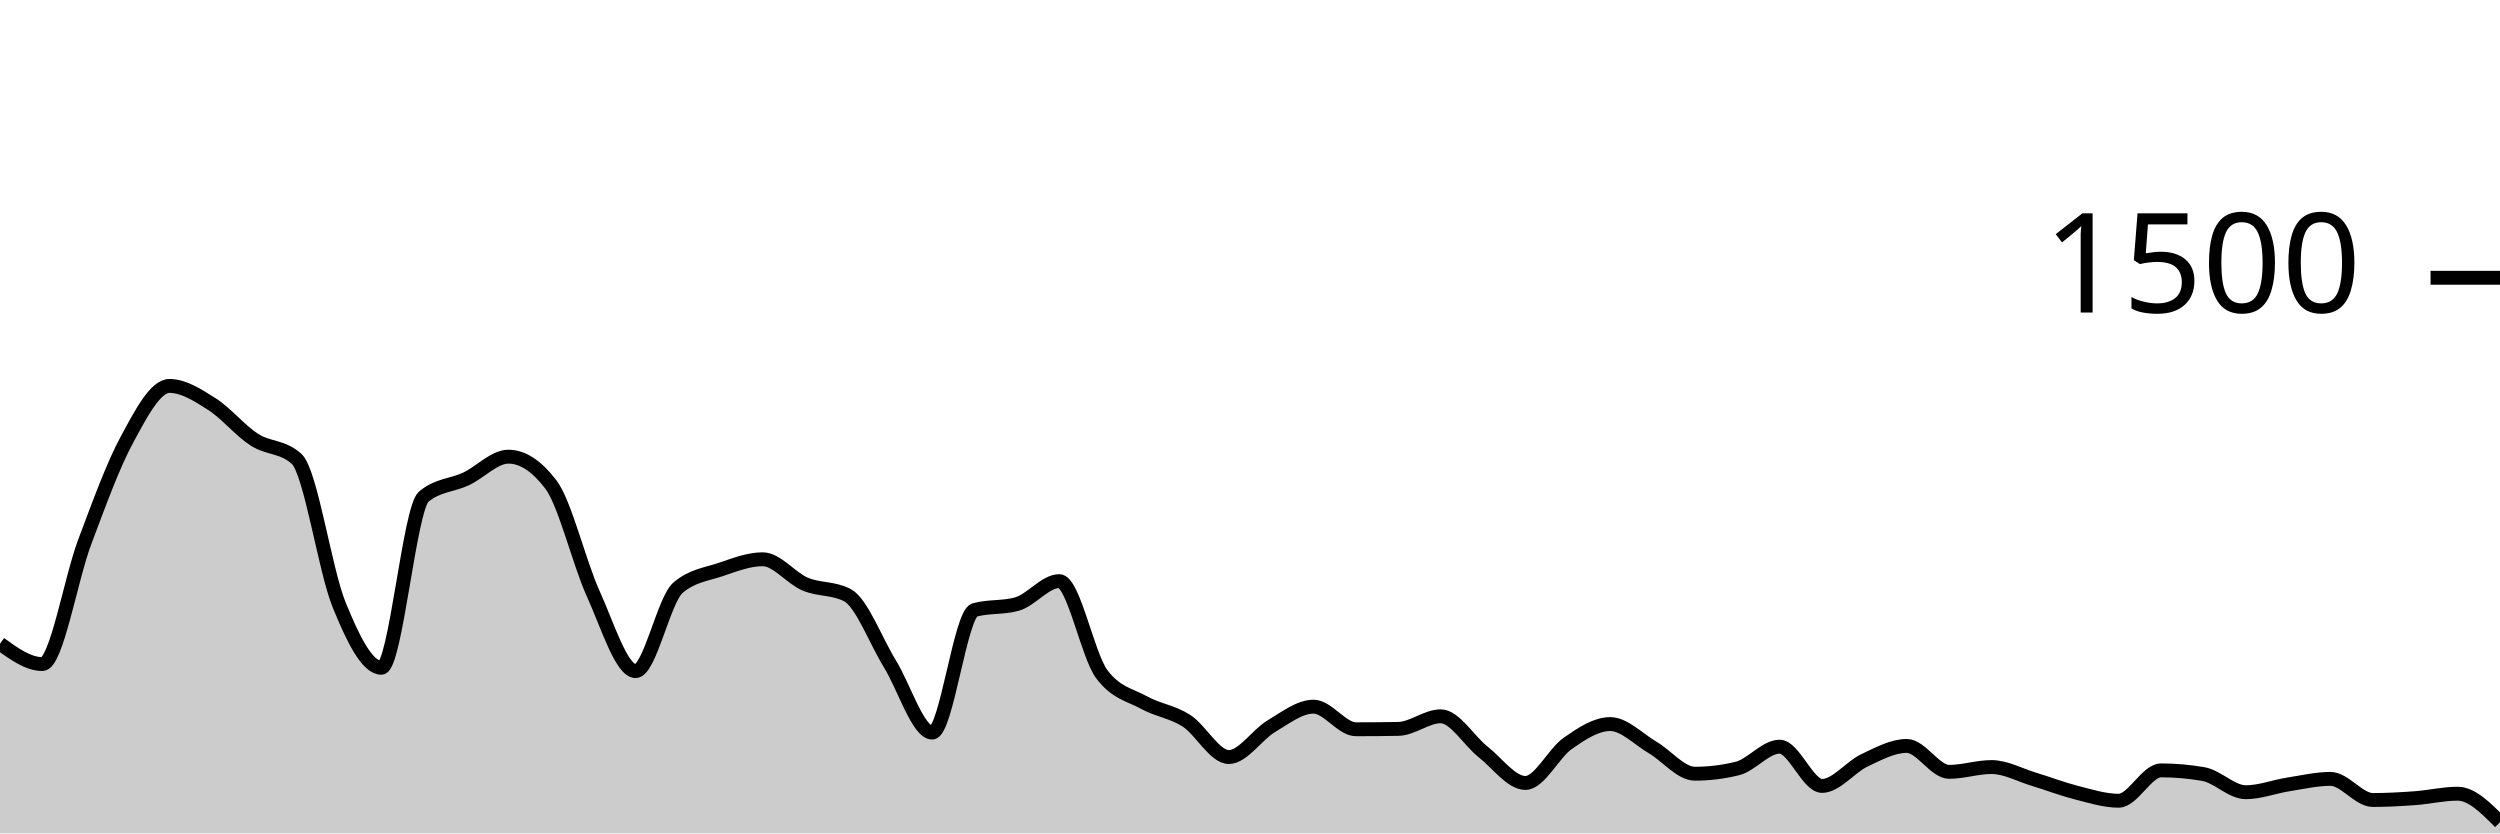
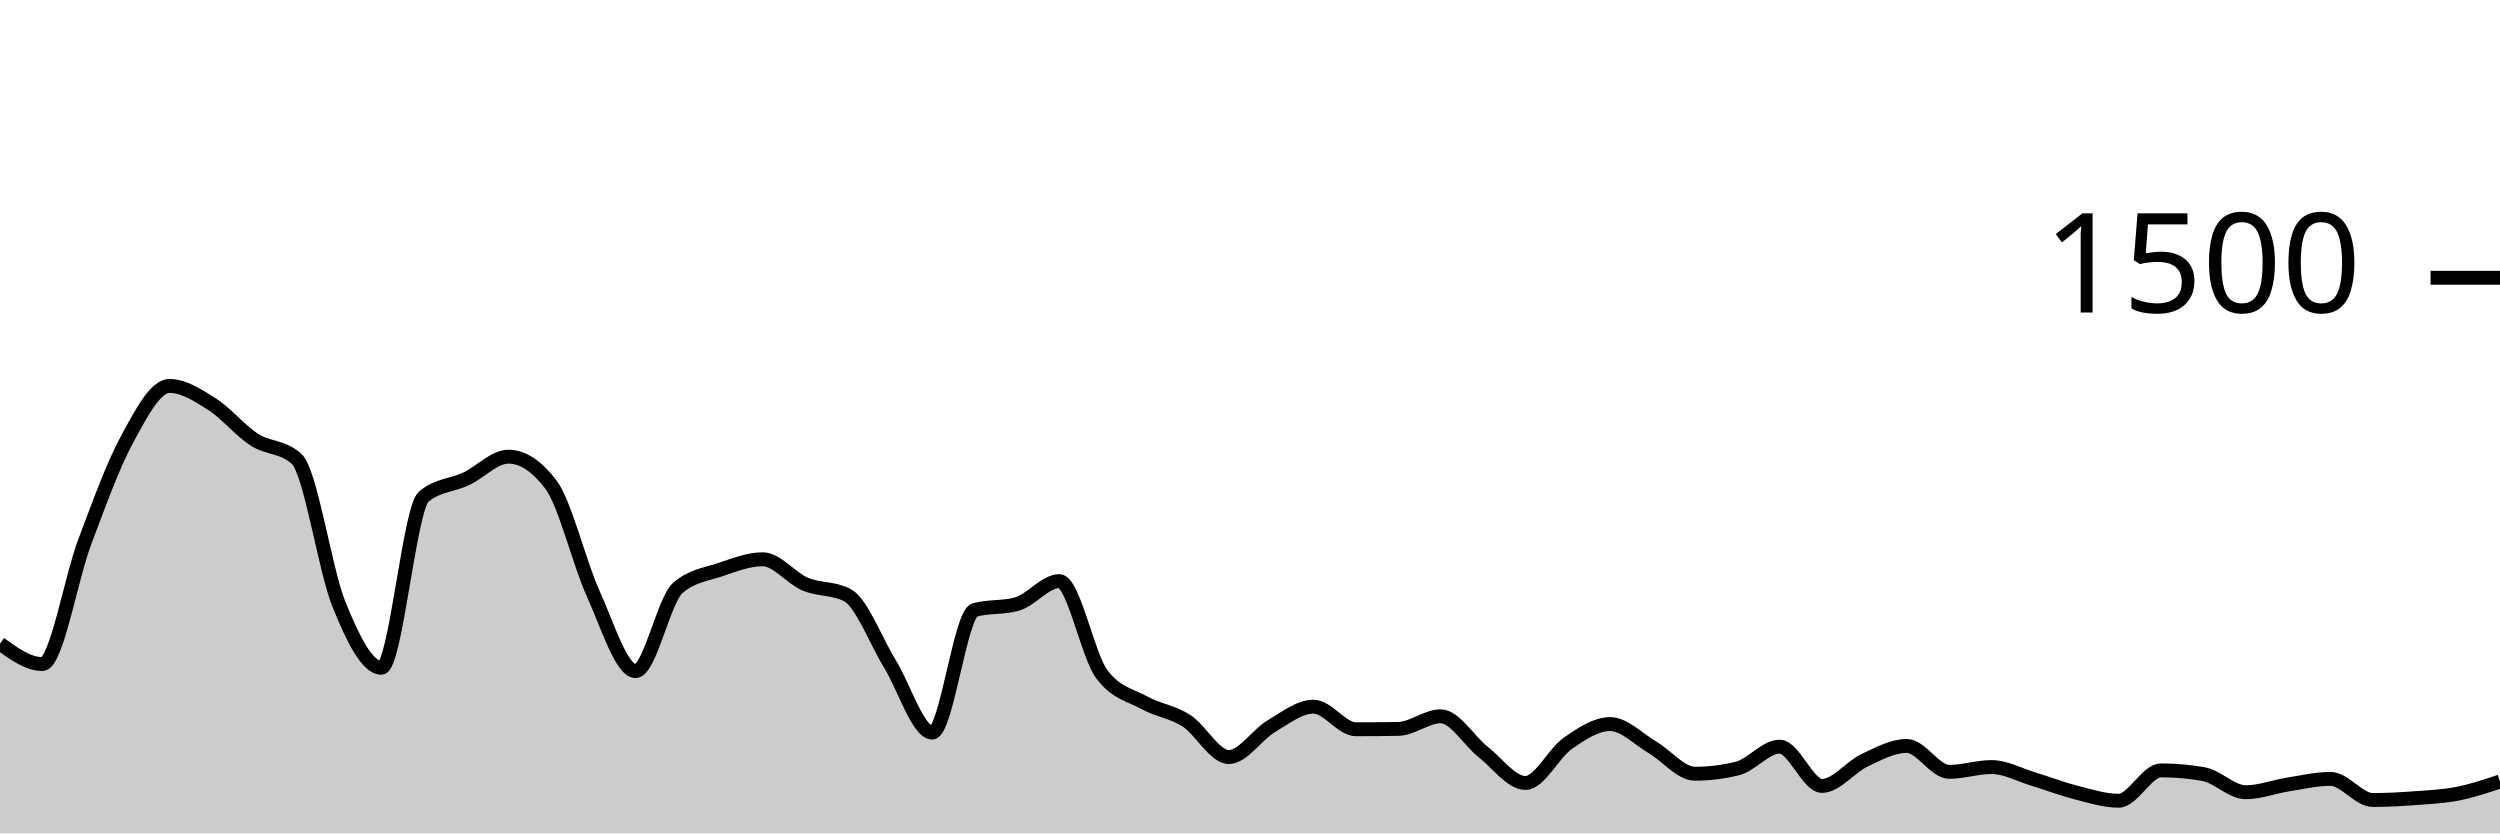
<svg xmlns="http://www.w3.org/2000/svg" viewBox="0 0 180 60">
  <g transform="translate(0,20)">
-     <path class="area" fill="rgba(0, 0, 0, 0.2)" d="M0,26.347C1.017,27.08,2.034,27.813,3.051,27.813C4.068,27.813,5.085,21.711,6.102,19.013C7.119,16.316,8.136,13.498,9.153,11.627C10.169,9.756,11.186,7.787,12.203,7.787C13.22,7.787,14.237,8.449,15.254,9.093C16.271,9.738,17.288,10.996,18.305,11.653C19.322,12.311,20.339,12.116,21.356,13.04C22.373,13.964,23.39,21.013,24.407,23.52C25.424,26.027,26.441,28.08,27.458,28.08C28.475,28.08,29.492,16.613,30.508,15.76C31.525,14.907,32.542,14.96,33.559,14.48C34.576,14,35.593,12.88,36.61,12.88C37.627,12.88,38.644,13.547,39.661,14.88C40.678,16.213,41.695,20.507,42.712,22.747C43.729,24.987,44.746,28.32,45.763,28.32C46.78,28.32,47.797,23.191,48.814,22.32C49.831,21.449,50.847,21.356,51.864,21.013C52.881,20.671,53.898,20.267,54.915,20.267C55.932,20.267,56.949,21.622,57.966,22.053C58.983,22.484,60,22.32,61.017,22.853C62.034,23.387,63.051,26.138,64.068,27.787C65.085,29.436,66.102,32.747,67.119,32.747C68.136,32.747,69.153,24.204,70.169,23.92C71.186,23.636,72.203,23.778,73.22,23.493C74.237,23.209,75.254,21.84,76.271,21.84C77.288,21.84,78.305,27.164,79.322,28.533C80.339,29.902,81.356,30.027,82.373,30.587C83.39,31.147,84.407,31.24,85.424,31.893C86.441,32.547,87.458,34.507,88.475,34.507C89.492,34.507,90.508,32.898,91.525,32.293C92.542,31.689,93.559,30.88,94.576,30.88C95.593,30.88,96.61,32.507,97.627,32.507C98.644,32.507,99.661,32.498,100.678,32.48C101.695,32.462,102.712,31.573,103.729,31.573C104.746,31.573,105.763,33.333,106.78,34.133C107.797,34.933,108.814,36.373,109.831,36.373C110.847,36.373,111.864,34.227,112.881,33.52C113.898,32.813,114.915,32.133,115.932,32.133C116.949,32.133,117.966,33.218,118.983,33.813C120,34.409,121.017,35.707,122.034,35.707C123.051,35.707,124.068,35.582,125.085,35.333C126.102,35.084,127.119,33.76,128.136,33.76C129.153,33.76,130.169,36.587,131.186,36.587C132.203,36.587,133.22,35.227,134.237,34.747C135.254,34.267,136.271,33.707,137.288,33.707C138.305,33.707,139.322,35.573,140.339,35.573C141.356,35.573,142.373,35.227,143.39,35.227C144.407,35.227,145.424,35.8,146.441,36.107C147.458,36.413,148.475,36.809,149.492,37.067C150.508,37.324,151.525,37.653,152.542,37.653C153.559,37.653,154.576,35.467,155.593,35.467C156.61,35.467,157.627,35.556,158.644,35.733C159.661,35.911,160.678,37.04,161.695,37.04C162.712,37.04,163.729,36.64,164.746,36.48C165.763,36.32,166.78,36.08,167.797,36.08C168.814,36.08,169.831,37.6,170.847,37.6C171.864,37.6,172.881,37.542,173.898,37.467C174.915,37.391,175.932,37.147,176.949,37.147C177.966,37.147,178.983,38.173,180,39.2L180,40C178.983,40,177.966,40,176.949,40C175.932,40,174.915,40,173.898,40C172.881,40,171.864,40,170.847,40C169.831,40,168.814,40,167.797,40C166.78,40,165.763,40,164.746,40C163.729,40,162.712,40,161.695,40C160.678,40,159.661,40,158.644,40C157.627,40,156.61,40,155.593,40C154.576,40,153.559,40,152.542,40C151.525,40,150.508,40,149.492,40C148.475,40,147.458,40,146.441,40C145.424,40,144.407,40,143.39,40C142.373,40,141.356,40,140.339,40C139.322,40,138.305,40,137.288,40C136.271,40,135.254,40,134.237,40C133.22,40,132.203,40,131.186,40C130.169,40,129.153,40,128.136,40C127.119,40,126.102,40,125.085,40C124.068,40,123.051,40,122.034,40C121.017,40,120,40,118.983,40C117.966,40,116.949,40,115.932,40C114.915,40,113.898,40,112.881,40C111.864,40,110.847,40,109.831,40C108.814,40,107.797,40,106.78,40C105.763,40,104.746,40,103.729,40C102.712,40,101.695,40,100.678,40C99.661,40,98.644,40,97.627,40C96.61,40,95.593,40,94.576,40C93.559,40,92.542,40,91.525,40C90.508,40,89.492,40,88.475,40C87.458,40,86.441,40,85.424,40C84.407,40,83.39,40,82.373,40C81.356,40,80.339,40,79.322,40C78.305,40,77.288,40,76.271,40C75.254,40,74.237,40,73.22,40C72.203,40,71.186,40,70.169,40C69.153,40,68.136,40,67.119,40C66.102,40,65.085,40,64.068,40C63.051,40,62.034,40,61.017,40C60,40,58.983,40,57.966,40C56.949,40,55.932,40,54.915,40C53.898,40,52.881,40,51.864,40C50.847,40,49.831,40,48.814,40C47.797,40,46.78,40,45.763,40C44.746,40,43.729,40,42.712,40C41.695,40,40.678,40,39.661,40C38.644,40,37.627,40,36.61,40C35.593,40,34.576,40,33.559,40C32.542,40,31.525,40,30.508,40C29.492,40,28.475,40,27.458,40C26.441,40,25.424,40,24.407,40C23.39,40,22.373,40,21.356,40C20.339,40,19.322,40,18.305,40C17.288,40,16.271,40,15.254,40C14.237,40,13.22,40,12.203,40C11.186,40,10.169,40,9.153,40C8.136,40,7.119,40,6.102,40C5.085,40,4.068,40,3.051,40C2.034,40,1.017,40,0,40Z" />
-     <path class="line" stroke="black" fill="none" d="M0,26.347C1.017,27.08,2.034,27.813,3.051,27.813C4.068,27.813,5.085,21.711,6.102,19.013C7.119,16.316,8.136,13.498,9.153,11.627C10.169,9.756,11.186,7.787,12.203,7.787C13.22,7.787,14.237,8.449,15.254,9.093C16.271,9.738,17.288,10.996,18.305,11.653C19.322,12.311,20.339,12.116,21.356,13.04C22.373,13.964,23.39,21.013,24.407,23.52C25.424,26.027,26.441,28.08,27.458,28.08C28.475,28.08,29.492,16.613,30.508,15.76C31.525,14.907,32.542,14.96,33.559,14.48C34.576,14,35.593,12.88,36.61,12.88C37.627,12.88,38.644,13.547,39.661,14.88C40.678,16.213,41.695,20.507,42.712,22.747C43.729,24.987,44.746,28.32,45.763,28.32C46.78,28.32,47.797,23.191,48.814,22.32C49.831,21.449,50.847,21.356,51.864,21.013C52.881,20.671,53.898,20.267,54.915,20.267C55.932,20.267,56.949,21.622,57.966,22.053C58.983,22.484,60,22.32,61.017,22.853C62.034,23.387,63.051,26.138,64.068,27.787C65.085,29.436,66.102,32.747,67.119,32.747C68.136,32.747,69.153,24.204,70.169,23.92C71.186,23.636,72.203,23.778,73.22,23.493C74.237,23.209,75.254,21.84,76.271,21.84C77.288,21.84,78.305,27.164,79.322,28.533C80.339,29.902,81.356,30.027,82.373,30.587C83.39,31.147,84.407,31.24,85.424,31.893C86.441,32.547,87.458,34.507,88.475,34.507C89.492,34.507,90.508,32.898,91.525,32.293C92.542,31.689,93.559,30.88,94.576,30.88C95.593,30.88,96.61,32.507,97.627,32.507C98.644,32.507,99.661,32.498,100.678,32.48C101.695,32.462,102.712,31.573,103.729,31.573C104.746,31.573,105.763,33.333,106.78,34.133C107.797,34.933,108.814,36.373,109.831,36.373C110.847,36.373,111.864,34.227,112.881,33.52C113.898,32.813,114.915,32.133,115.932,32.133C116.949,32.133,117.966,33.218,118.983,33.813C120,34.409,121.017,35.707,122.034,35.707C123.051,35.707,124.068,35.582,125.085,35.333C126.102,35.084,127.119,33.76,128.136,33.76C129.153,33.76,130.169,36.587,131.186,36.587C132.203,36.587,133.22,35.227,134.237,34.747C135.254,34.267,136.271,33.707,137.288,33.707C138.305,33.707,139.322,35.573,140.339,35.573C141.356,35.573,142.373,35.227,143.39,35.227C144.407,35.227,145.424,35.8,146.441,36.107C147.458,36.413,148.475,36.809,149.492,37.067C150.508,37.324,151.525,37.653,152.542,37.653C153.559,37.653,154.576,35.467,155.593,35.467C156.61,35.467,157.627,35.556,158.644,35.733C159.661,35.911,160.678,37.04,161.695,37.04C162.712,37.04,163.729,36.64,164.746,36.48C165.763,36.32,166.78,36.08,167.797,36.08C168.814,36.08,169.831,37.6,170.847,37.6C171.864,37.6,172.881,37.542,173.898,37.467C174.915,37.391,175.932,37.147,176.949,37.147C177.966,37.147,178.983,38.173,180,39.2" />
+     <path class="area" fill="rgba(0, 0, 0, 0.2)" d="M0,26.347C1.017,27.08,2.034,27.813,3.051,27.813C4.068,27.813,5.085,21.711,6.102,19.013C7.119,16.316,8.136,13.498,9.153,11.627C10.169,9.756,11.186,7.787,12.203,7.787C13.22,7.787,14.237,8.449,15.254,9.093C16.271,9.738,17.288,10.996,18.305,11.653C19.322,12.311,20.339,12.116,21.356,13.04C22.373,13.964,23.39,21.013,24.407,23.52C25.424,26.027,26.441,28.08,27.458,28.08C28.475,28.08,29.492,16.613,30.508,15.76C31.525,14.907,32.542,14.96,33.559,14.48C34.576,14,35.593,12.88,36.61,12.88C37.627,12.88,38.644,13.547,39.661,14.88C40.678,16.213,41.695,20.507,42.712,22.747C43.729,24.987,44.746,28.32,45.763,28.32C46.78,28.32,47.797,23.191,48.814,22.32C49.831,21.449,50.847,21.356,51.864,21.013C52.881,20.671,53.898,20.267,54.915,20.267C55.932,20.267,56.949,21.622,57.966,22.053C58.983,22.484,60,22.32,61.017,22.853C62.034,23.387,63.051,26.138,64.068,27.787C65.085,29.436,66.102,32.747,67.119,32.747C68.136,32.747,69.153,24.204,70.169,23.92C71.186,23.636,72.203,23.778,73.22,23.493C74.237,23.209,75.254,21.84,76.271,21.84C77.288,21.84,78.305,27.164,79.322,28.533C80.339,29.902,81.356,30.027,82.373,30.587C83.39,31.147,84.407,31.24,85.424,31.893C86.441,32.547,87.458,34.507,88.475,34.507C89.492,34.507,90.508,32.898,91.525,32.293C92.542,31.689,93.559,30.88,94.576,30.88C95.593,30.88,96.61,32.507,97.627,32.507C98.644,32.507,99.661,32.498,100.678,32.48C101.695,32.462,102.712,31.573,103.729,31.573C104.746,31.573,105.763,33.333,106.78,34.133C107.797,34.933,108.814,36.373,109.831,36.373C110.847,36.373,111.864,34.227,112.881,33.52C113.898,32.813,114.915,32.133,115.932,32.133C116.949,32.133,117.966,33.218,118.983,33.813C120,34.409,121.017,35.707,122.034,35.707C123.051,35.707,124.068,35.582,125.085,35.333C126.102,35.084,127.119,33.76,128.136,33.76C129.153,33.76,130.169,36.587,131.186,36.587C132.203,36.587,133.22,35.227,134.237,34.747C135.254,34.267,136.271,33.707,137.288,33.707C138.305,33.707,139.322,35.573,140.339,35.573C141.356,35.573,142.373,35.227,143.39,35.227C144.407,35.227,145.424,35.8,146.441,36.107C147.458,36.413,148.475,36.809,149.492,37.067C150.508,37.324,151.525,37.653,152.542,37.653C153.559,37.653,154.576,35.467,155.593,35.467C156.61,35.467,157.627,35.556,158.644,35.733C159.661,35.911,160.678,37.04,161.695,37.04C162.712,37.04,163.729,36.64,164.746,36.48C165.763,36.32,166.78,36.08,167.797,36.08C168.814,36.08,169.831,37.6,170.847,37.6C171.864,37.6,172.881,37.542,173.898,37.467C174.915,37.391,175.932,37.347,176.949,37.147C177.966,36.947,178.983,36.607,180,36.267L180,40C178.983,40,177.966,40,176.949,40C175.932,40,174.915,40,173.898,40C172.881,40,171.864,40,170.847,40C169.831,40,168.814,40,167.797,40C166.78,40,165.763,40,164.746,40C163.729,40,162.712,40,161.695,40C160.678,40,159.661,40,158.644,40C157.627,40,156.61,40,155.593,40C154.576,40,153.559,40,152.542,40C151.525,40,150.508,40,149.492,40C148.475,40,147.458,40,146.441,40C145.424,40,144.407,40,143.39,40C142.373,40,141.356,40,140.339,40C139.322,40,138.305,40,137.288,40C136.271,40,135.254,40,134.237,40C133.22,40,132.203,40,131.186,40C130.169,40,129.153,40,128.136,40C127.119,40,126.102,40,125.085,40C124.068,40,123.051,40,122.034,40C121.017,40,120,40,118.983,40C117.966,40,116.949,40,115.932,40C114.915,40,113.898,40,112.881,40C111.864,40,110.847,40,109.831,40C108.814,40,107.797,40,106.78,40C105.763,40,104.746,40,103.729,40C102.712,40,101.695,40,100.678,40C99.661,40,98.644,40,97.627,40C96.61,40,95.593,40,94.576,40C93.559,40,92.542,40,91.525,40C90.508,40,89.492,40,88.475,40C87.458,40,86.441,40,85.424,40C84.407,40,83.39,40,82.373,40C81.356,40,80.339,40,79.322,40C78.305,40,77.288,40,76.271,40C75.254,40,74.237,40,73.22,40C72.203,40,71.186,40,70.169,40C69.153,40,68.136,40,67.119,40C66.102,40,65.085,40,64.068,40C63.051,40,62.034,40,61.017,40C60,40,58.983,40,57.966,40C56.949,40,55.932,40,54.915,40C53.898,40,52.881,40,51.864,40C50.847,40,49.831,40,48.814,40C47.797,40,46.78,40,45.763,40C44.746,40,43.729,40,42.712,40C41.695,40,40.678,40,39.661,40C38.644,40,37.627,40,36.61,40C35.593,40,34.576,40,33.559,40C32.542,40,31.525,40,30.508,40C29.492,40,28.475,40,27.458,40C26.441,40,25.424,40,24.407,40C23.39,40,22.373,40,21.356,40C20.339,40,19.322,40,18.305,40C17.288,40,16.271,40,15.254,40C14.237,40,13.22,40,12.203,40C11.186,40,10.169,40,9.153,40C8.136,40,7.119,40,6.102,40C5.085,40,4.068,40,3.051,40C2.034,40,1.017,40,0,40Z" />
+     <path class="line" stroke="black" fill="none" d="M0,26.347C1.017,27.08,2.034,27.813,3.051,27.813C4.068,27.813,5.085,21.711,6.102,19.013C7.119,16.316,8.136,13.498,9.153,11.627C10.169,9.756,11.186,7.787,12.203,7.787C13.22,7.787,14.237,8.449,15.254,9.093C16.271,9.738,17.288,10.996,18.305,11.653C19.322,12.311,20.339,12.116,21.356,13.04C22.373,13.964,23.39,21.013,24.407,23.52C25.424,26.027,26.441,28.08,27.458,28.08C28.475,28.08,29.492,16.613,30.508,15.76C31.525,14.907,32.542,14.96,33.559,14.48C34.576,14,35.593,12.88,36.61,12.88C37.627,12.88,38.644,13.547,39.661,14.88C40.678,16.213,41.695,20.507,42.712,22.747C43.729,24.987,44.746,28.32,45.763,28.32C46.78,28.32,47.797,23.191,48.814,22.32C49.831,21.449,50.847,21.356,51.864,21.013C52.881,20.671,53.898,20.267,54.915,20.267C55.932,20.267,56.949,21.622,57.966,22.053C58.983,22.484,60,22.32,61.017,22.853C62.034,23.387,63.051,26.138,64.068,27.787C65.085,29.436,66.102,32.747,67.119,32.747C68.136,32.747,69.153,24.204,70.169,23.92C71.186,23.636,72.203,23.778,73.22,23.493C74.237,23.209,75.254,21.84,76.271,21.84C77.288,21.84,78.305,27.164,79.322,28.533C80.339,29.902,81.356,30.027,82.373,30.587C83.39,31.147,84.407,31.24,85.424,31.893C86.441,32.547,87.458,34.507,88.475,34.507C89.492,34.507,90.508,32.898,91.525,32.293C92.542,31.689,93.559,30.88,94.576,30.88C95.593,30.88,96.61,32.507,97.627,32.507C98.644,32.507,99.661,32.498,100.678,32.48C101.695,32.462,102.712,31.573,103.729,31.573C104.746,31.573,105.763,33.333,106.78,34.133C107.797,34.933,108.814,36.373,109.831,36.373C110.847,36.373,111.864,34.227,112.881,33.52C113.898,32.813,114.915,32.133,115.932,32.133C116.949,32.133,117.966,33.218,118.983,33.813C120,34.409,121.017,35.707,122.034,35.707C123.051,35.707,124.068,35.582,125.085,35.333C126.102,35.084,127.119,33.76,128.136,33.76C129.153,33.76,130.169,36.587,131.186,36.587C132.203,36.587,133.22,35.227,134.237,34.747C135.254,34.267,136.271,33.707,137.288,33.707C138.305,33.707,139.322,35.573,140.339,35.573C141.356,35.573,142.373,35.227,143.39,35.227C144.407,35.227,145.424,35.8,146.441,36.107C147.458,36.413,148.475,36.809,149.492,37.067C150.508,37.324,151.525,37.653,152.542,37.653C153.559,37.653,154.576,35.467,155.593,35.467C156.61,35.467,157.627,35.556,158.644,35.733C159.661,35.911,160.678,37.04,161.695,37.04C162.712,37.04,163.729,36.64,164.746,36.48C165.763,36.32,166.78,36.08,167.797,36.08C168.814,36.08,169.831,37.6,170.847,37.6C171.864,37.6,172.881,37.542,173.898,37.467C174.915,37.391,175.932,37.347,176.949,37.147C177.966,36.947,178.983,36.607,180,36.267" />
    <path class="axis-ceiling" stroke-width="1" stroke="black" fill="none" d="M175,0L180,0" />
    <text class="axis-ceiling-label" font-family="sans-serif" text-anchor="end" font-size="10px" x="170" y="2.5">1500</text>
  </g>
</svg>
